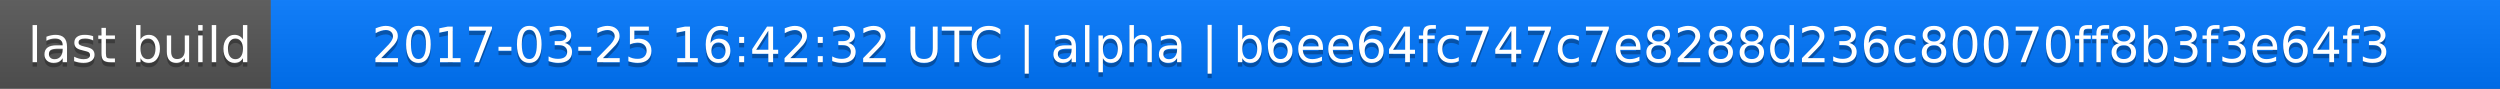
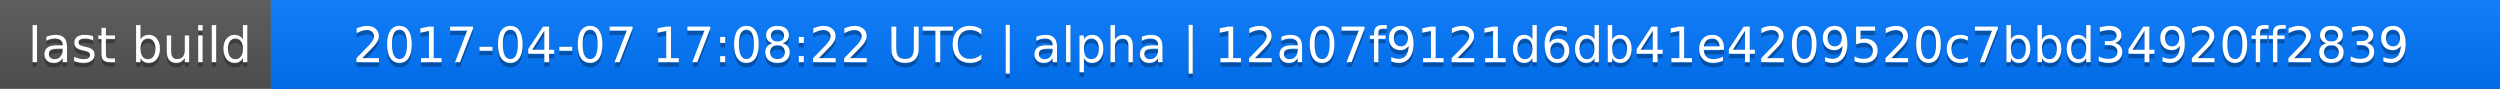
<svg xmlns="http://www.w3.org/2000/svg" width="563" height="20">
  <linearGradient id="a" x2="0" y2="100%">
    <stop offset="0" stop-color="#bbb" stop-opacity=".1" />
    <stop offset="1" stop-opacity=".1" />
  </linearGradient>
  <rect rx="0" width="563" height="20" fill="#555" />
  <rect rx="0" x="61" width="502" height="20" fill="#07f" />
  <path fill="#07f" d="M61 0h4v20h-4z" />
  <rect rx="0" width="563" height="20" fill="url(#a)" />
  <g fill="#fff" text-anchor="middle" font-family="DejaVu Sans,Verdana,Geneva,sans-serif" font-size="11">
    <text x="31.5" y="15" fill="#010101" fill-opacity=".3">last build</text>
    <text x="31.5" y="14">last build</text>
-     <text x="311" y="15" fill="#010101" fill-opacity=".3">2017-03-25 16:42:32 UTC | alpha | b6ee64fc747c7e8288d236c80070ff8b3f3e64f3</text>
-     <text x="311" y="14">2017-03-25 16:42:32 UTC | alpha | b6ee64fc747c7e8288d236c80070ff8b3f3e64f3</text>
+     <text x="311" y="15" fill="#010101" fill-opacity=".3">2017-04-07 17:08:22 UTC | alpha | 12a07f9121d6db41e4209520c7bbd34920ff2839</text>
+     <text x="311" y="14">2017-04-07 17:08:22 UTC | alpha | 12a07f9121d6db41e4209520c7bbd34920ff2839</text>
  </g>
</svg>
